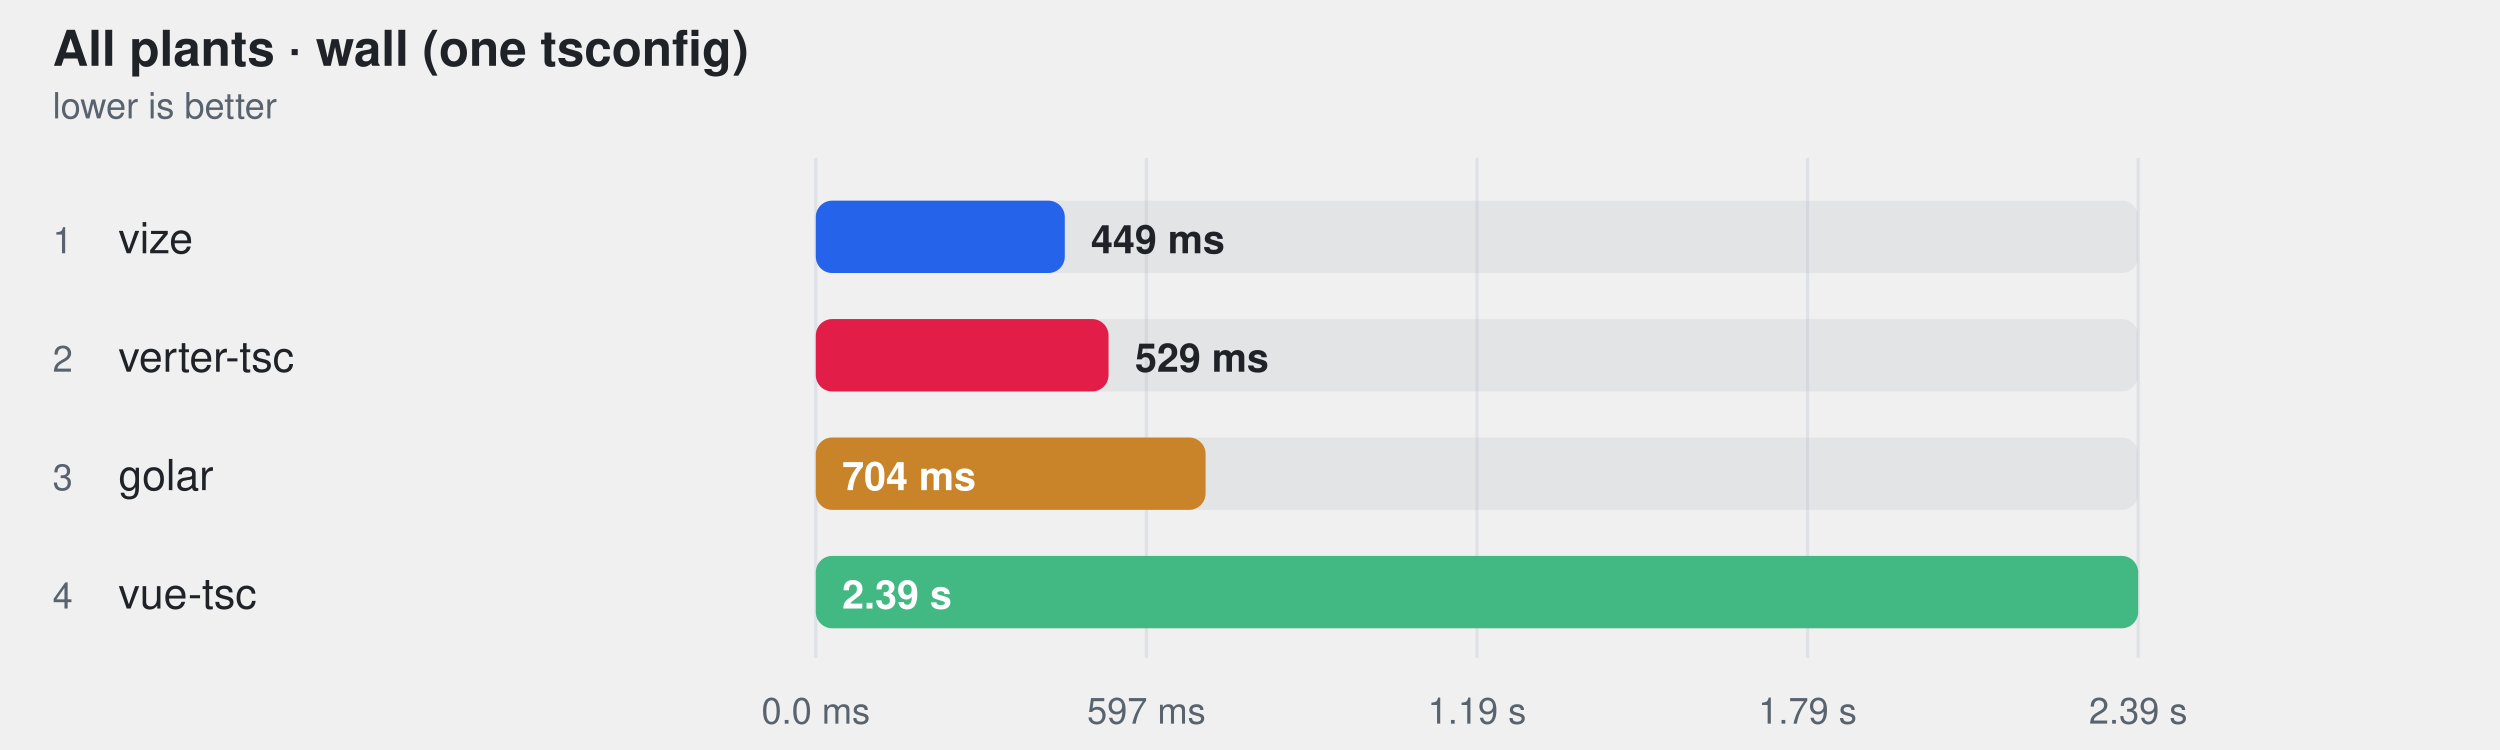
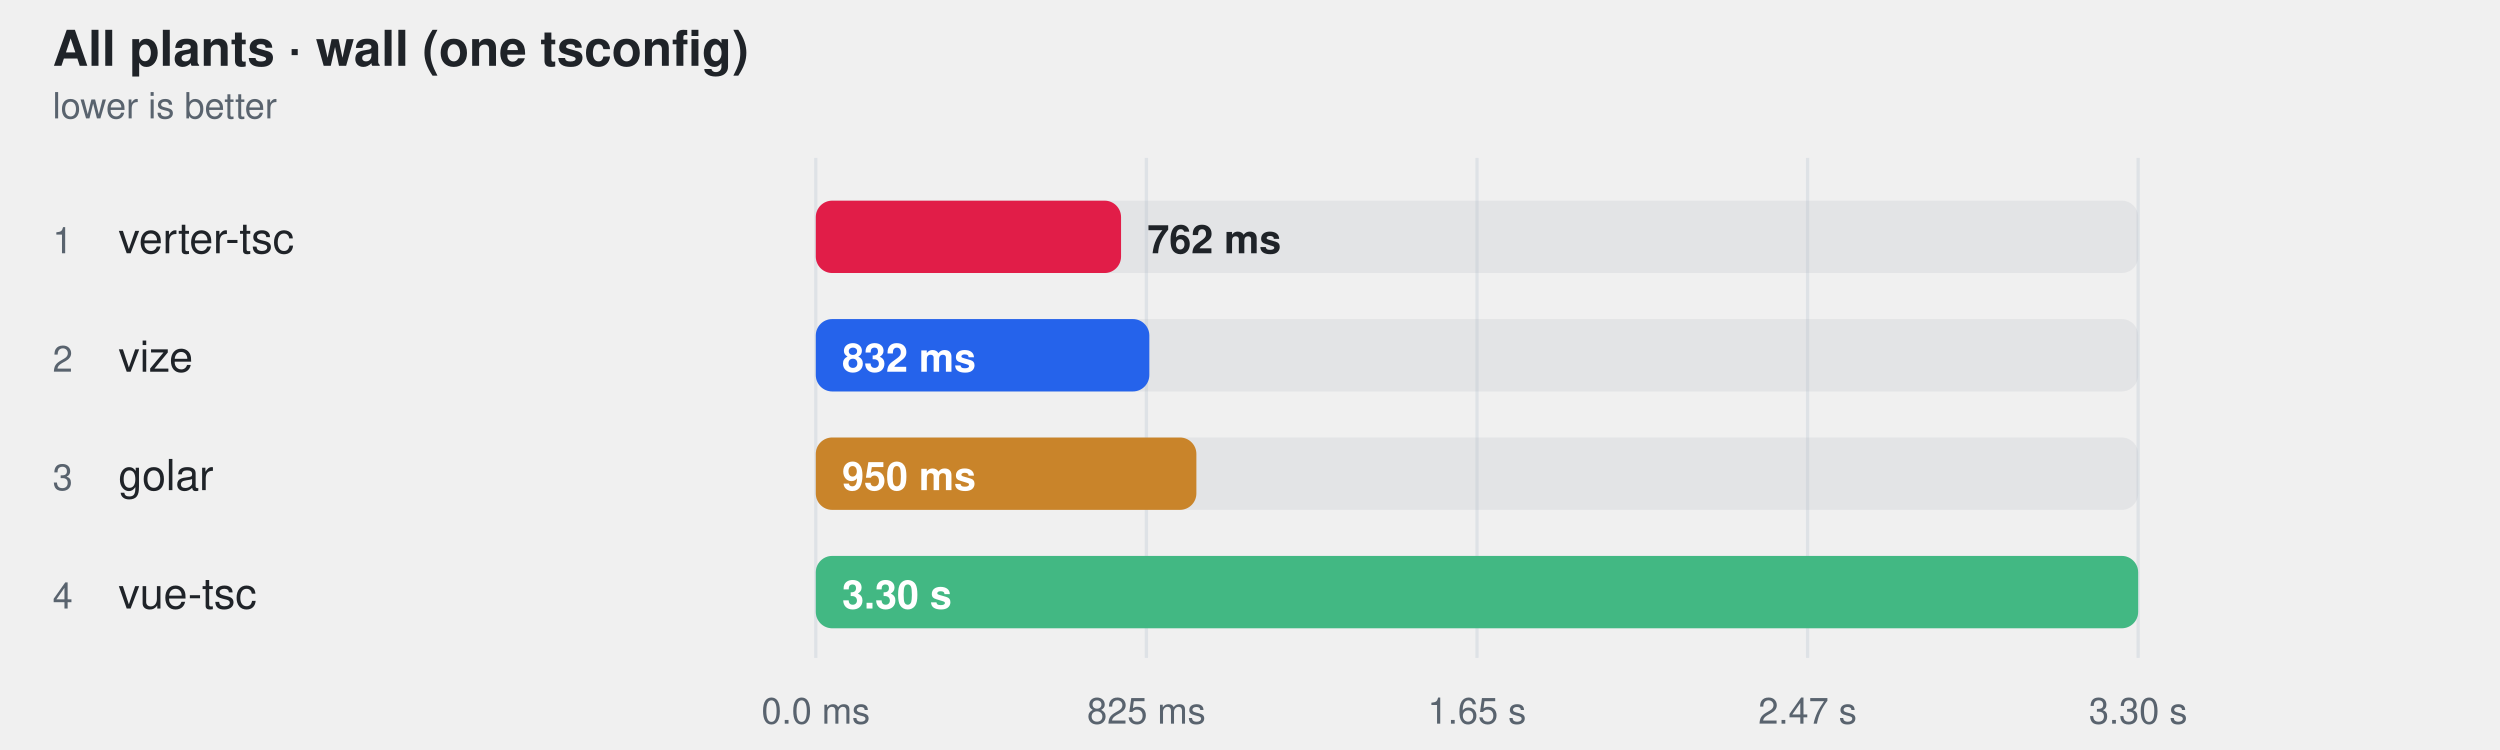
<svg xmlns="http://www.w3.org/2000/svg" width="760" height="228" viewBox="0 0 760 228" role="img" aria-label="All plants · wall (one tsconfig)">
  <style>
    text { font-family: -apple-system, BlinkMacSystemFont, "Segoe UI", Helvetica, Arial, sans-serif; }
  </style>
  <text fill="#1f2328" x="16" y="20" font-size="15" font-weight="600">All plants · wall (one tsconfig)</text>
  <text fill="#59636e" x="16" y="36" font-size="11">lower is better</text>
  <line x1="248" y1="48" x2="248" y2="200" stroke="#d0d7de" stroke-opacity="0.55" />
  <text fill="#59636e" x="248" y="220" text-anchor="middle" font-size="11">0.0 ms</text>
  <line x1="348.5" y1="48" x2="348.5" y2="200" stroke="#d0d7de" stroke-opacity="0.55" />
-   <text fill="#59636e" x="348.5" y="220" text-anchor="middle" font-size="11">597 ms</text>
+   <text fill="#59636e" x="348.5" y="220" text-anchor="middle" font-size="11">825 ms</text>
  <line x1="449" y1="48" x2="449" y2="200" stroke="#d0d7de" stroke-opacity="0.55" />
-   <text fill="#59636e" x="449" y="220" text-anchor="middle" font-size="11">1.19 s</text>
+   <text fill="#59636e" x="449" y="220" text-anchor="middle" font-size="11">1.65 s</text>
  <line x1="549.5" y1="48" x2="549.5" y2="200" stroke="#d0d7de" stroke-opacity="0.55" />
-   <text fill="#59636e" x="549.5" y="220" text-anchor="middle" font-size="11">1.79 s</text>
+   <text fill="#59636e" x="549.5" y="220" text-anchor="middle" font-size="11">2.47 s</text>
  <line x1="650" y1="48" x2="650" y2="200" stroke="#d0d7de" stroke-opacity="0.55" />
-   <text fill="#59636e" x="650" y="220" text-anchor="middle" font-size="11">2.39 s</text>
+   <text fill="#59636e" x="650" y="220" text-anchor="middle" font-size="11">3.30 s</text>
  <text fill="#59636e" x="16" y="77" font-size="11">1</text>
-   <text fill="#1f2328" x="36" y="77" font-size="13">vize</text>
+   <text fill="#1f2328" x="36" y="77" font-size="13">verter-tsc</text>
  <rect x="248" y="61" width="402" height="22" rx="5" fill="#afb8c133" />
-   <rect x="248" y="61" width="75.7" height="22" rx="5" fill="#2563eb" />
-   <text fill="#1f2328" x="331.657" y="77" font-size="12" font-weight="600">449 ms</text>
+   <rect x="248" y="61" width="92.8" height="22" rx="5" fill="#e11d48" />
+   <text fill="#1f2328" x="348.787" y="77" font-size="12" font-weight="600">762 ms</text>
  <text fill="#59636e" x="16" y="113" font-size="11">2</text>
-   <text fill="#1f2328" x="36" y="113" font-size="13">verter-tsc</text>
+   <text fill="#1f2328" x="36" y="113" font-size="13">vize</text>
  <rect x="248" y="97" width="402" height="22" rx="5" fill="#afb8c133" />
-   <rect x="248" y="97" width="89.0" height="22" rx="5" fill="#e11d48" />
-   <text fill="#1f2328" x="345.03" y="113" font-size="12" font-weight="600">529 ms</text>
+   <rect x="248" y="97" width="101.4" height="22" rx="5" fill="#2563eb" />
+   <text fill="#ffffff" x="256" y="113" font-size="12" font-weight="600">832 ms</text>
  <text fill="#59636e" x="16" y="149" font-size="11">3</text>
  <text fill="#1f2328" x="36" y="149" font-size="13">golar</text>
  <rect x="248" y="133" width="402" height="22" rx="5" fill="#afb8c133" />
-   <rect x="248" y="133" width="118.5" height="22" rx="5" fill="#c9842a" />
-   <text fill="#ffffff" x="256" y="149" font-size="12" font-weight="600">704 ms</text>
+   <rect x="248" y="133" width="115.7" height="22" rx="5" fill="#c9842a" />
+   <text fill="#ffffff" x="256" y="149" font-size="12" font-weight="600">950 ms</text>
  <text fill="#59636e" x="16" y="185" font-size="11">4</text>
  <text fill="#1f2328" x="36" y="185" font-size="13">vue-tsc</text>
  <rect x="248" y="169" width="402" height="22" rx="5" fill="#afb8c133" />
  <rect x="248" y="169" width="402.0" height="22" rx="5" fill="#42b883" />
-   <text fill="#ffffff" x="256" y="185" font-size="12" font-weight="600">2.39 s</text>
+   <text fill="#ffffff" x="256" y="185" font-size="12" font-weight="600">3.30 s</text>
</svg>
